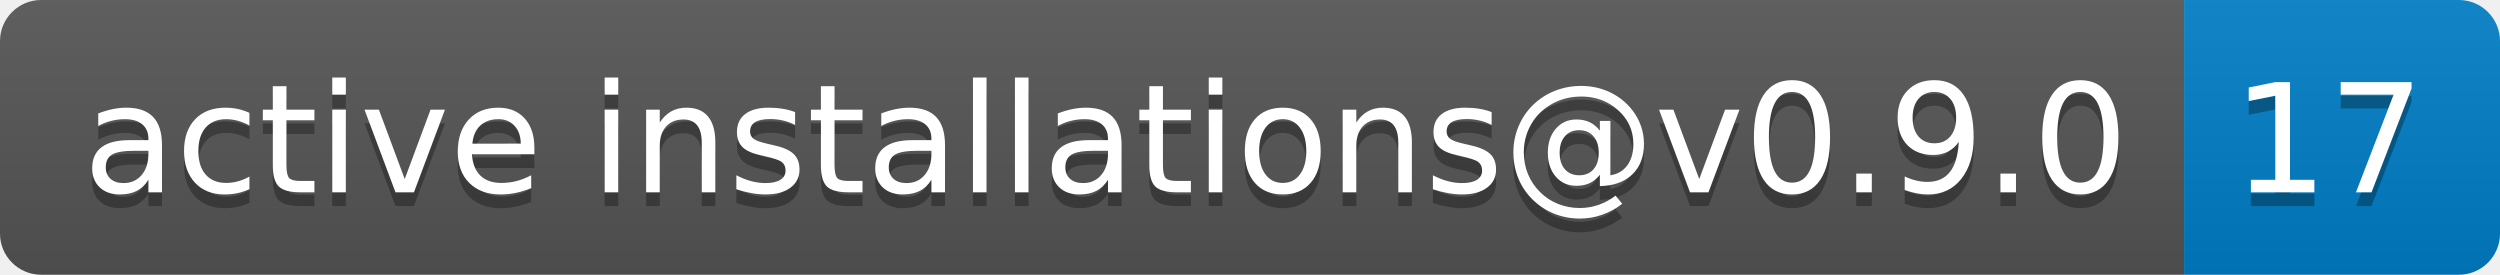
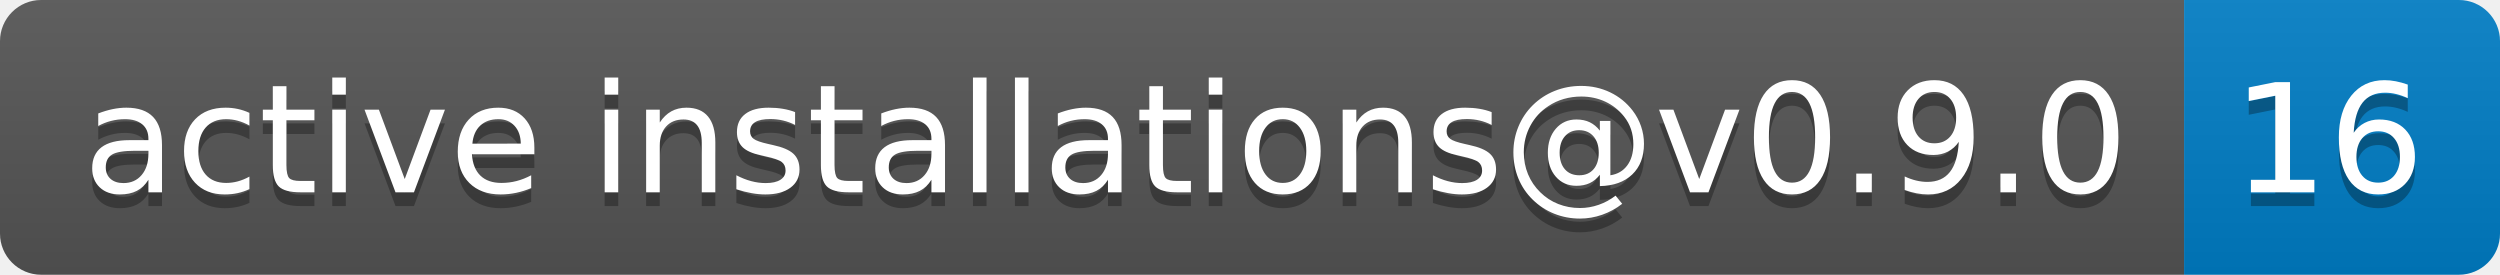
- <svg xmlns="http://www.w3.org/2000/svg" width="182" height="20" role="img" aria-label="active installations@v0.9.0: 17">
+ <svg xmlns="http://www.w3.org/2000/svg" width="182" height="20" role="img" aria-label="active installations@v0.9.0: 16">
  <linearGradient id="s" x2="0" y2="100%">
    <stop offset="0" stop-color="#bbb" stop-opacity=".1" />
    <stop offset="1" stop-opacity=".1" />
  </linearGradient>
  <clipPath id="r">
    <rect width="182" height="20" rx="3" fill="#fff" />
  </clipPath>
  <g clip-path="url(#r)">
    <rect width="159" height="20" fill="#555" />
    <rect x="159" width="23" height="20" fill="#007ec6" />
    <rect width="182" height="20" fill="url(#s)" />
  </g>
  <g fill="#fff" text-anchor="middle" font-family="Verdana,Geneva,DejaVu Sans,sans-serif" text-rendering="geometricPrecision" font-size="110">
    <text aria-hidden="true" x="805" y="150" fill="#010101" fill-opacity=".3" transform="scale(.1)" textLength="1490">active installations@v0.9.0</text>
    <text x="805" y="140" transform="scale(.1)" fill="#fff" textLength="1490">active installations@v0.9.0</text>
-     <text aria-hidden="true" x="1695" y="150" fill="#010101" fill-opacity=".3" transform="scale(.1)" textLength="130">17</text>
-     <text x="1695" y="140" transform="scale(.1)" fill="#fff" textLength="130">17</text>
+     <text aria-hidden="true" x="1695" y="150" fill="#010101" fill-opacity=".3" transform="scale(.1)" textLength="130">16</text>
+     <text x="1695" y="140" transform="scale(.1)" fill="#fff" textLength="130">16</text>
  </g>
</svg>
